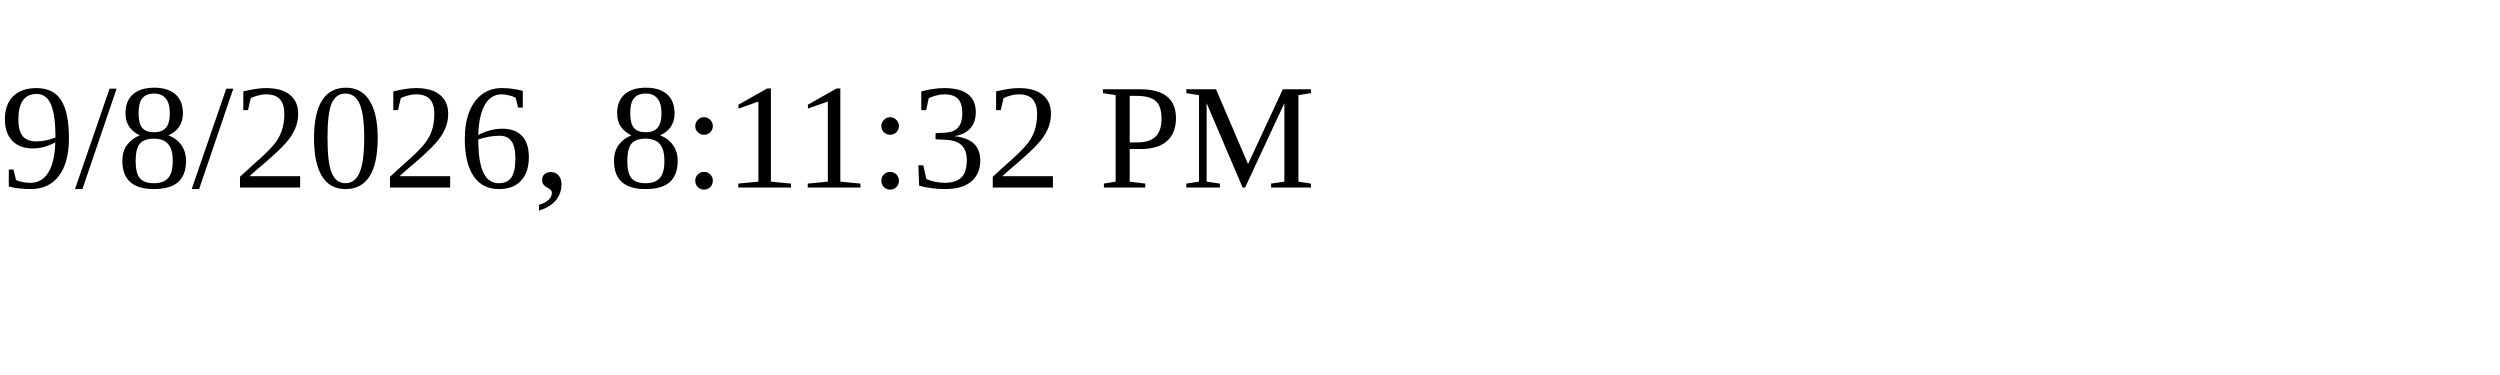
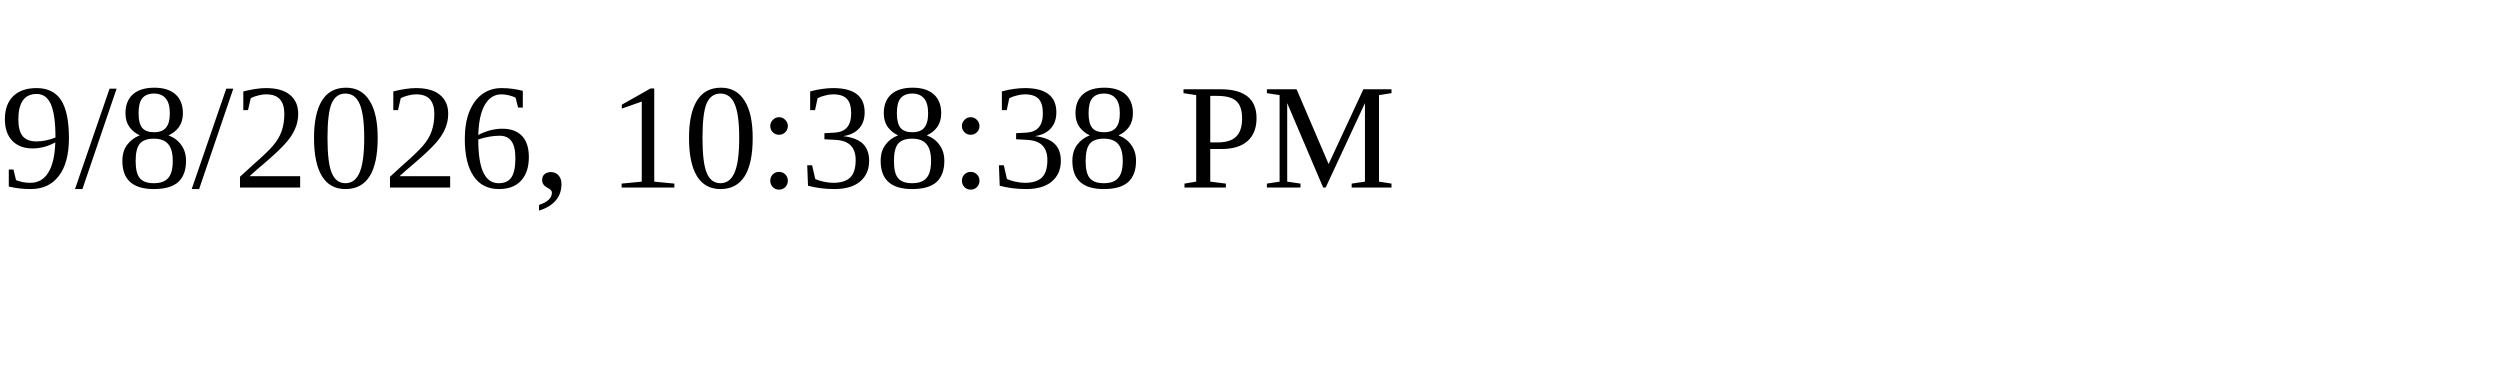
<svg xmlns="http://www.w3.org/2000/svg" height="30" width="200">
-   <text x="0" y="15">9/8/2026, 8:11:32 PM</text>
+   <text x="0" y="15">9/8/2026, 10:38:38 PM</text>
</svg>
